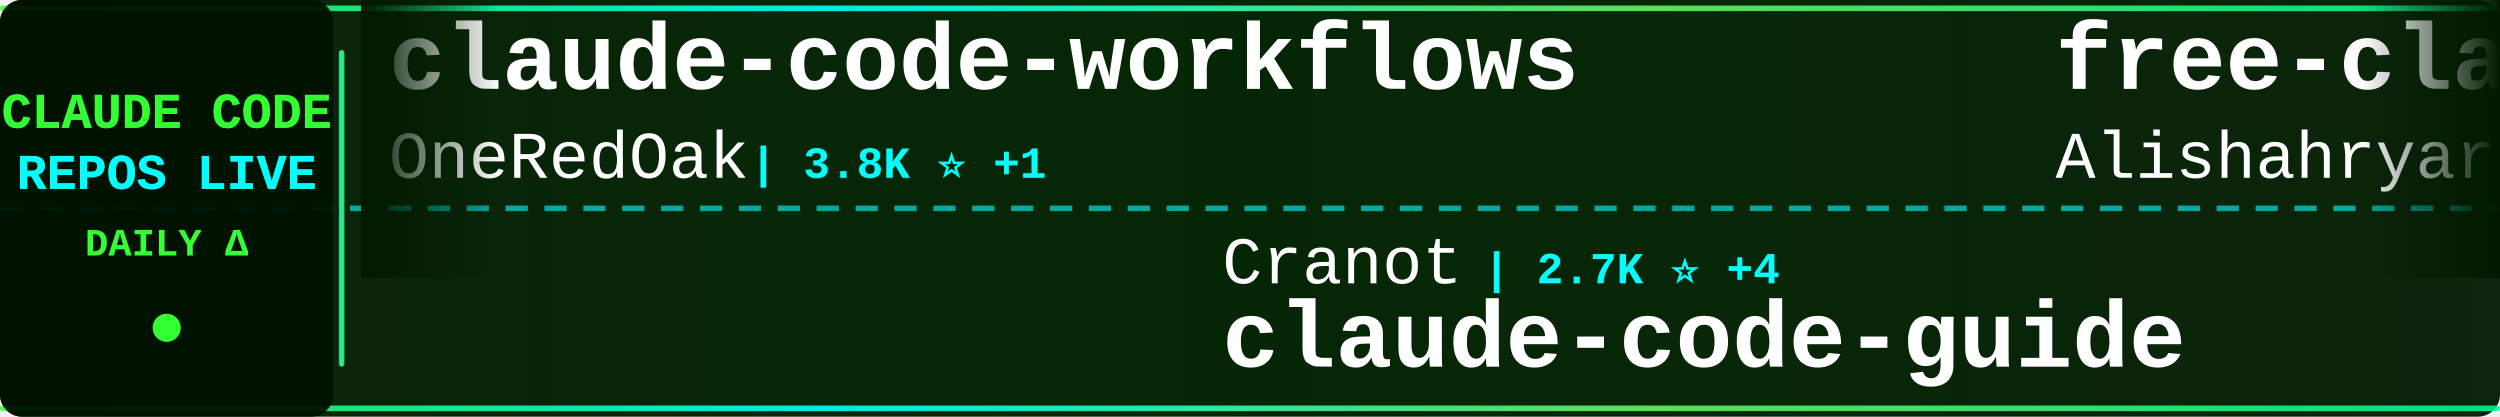
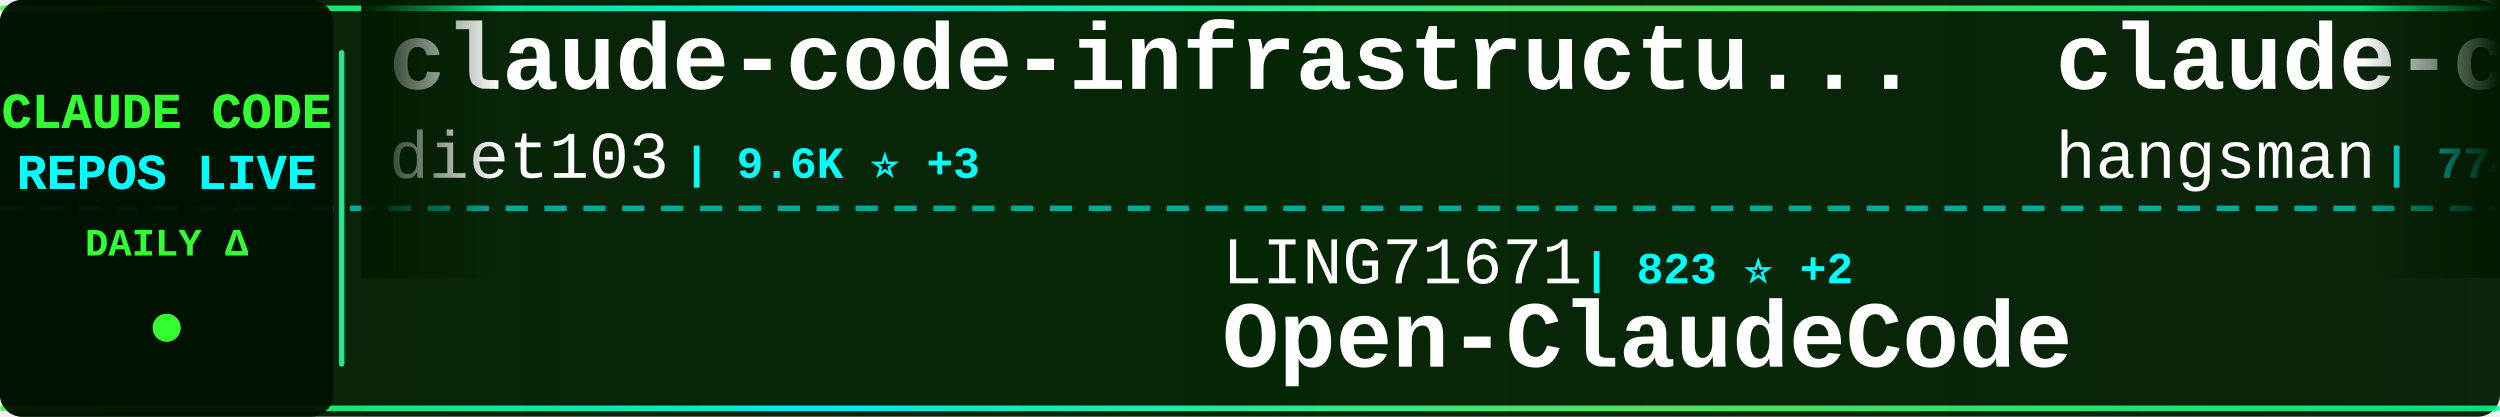
<svg xmlns="http://www.w3.org/2000/svg" width="900" height="150">
  <defs>
    <linearGradient id="tickerBg" x1="0%" y1="0%" x2="100%" y2="0%">
      <stop offset="0%" style="stop-color:#001a00;stop-opacity:0.95" />
      <stop offset="50%" style="stop-color:#002200;stop-opacity:0.98" />
      <stop offset="100%" style="stop-color:#001a00;stop-opacity:0.95" />
    </linearGradient>
    <linearGradient id="borderGrad" x1="0%" y1="0%" x2="100%" y2="0%">
      <stop offset="0%" style="stop-color:#33ff33;stop-opacity:0.85">
        <animate attributeName="stop-opacity" values="0.85;1;0.85" dur="2s" repeatCount="indefinite" />
      </stop>
      <stop offset="33%" style="stop-color:#00ffff;stop-opacity:0.9">
        <animate attributeName="stop-opacity" values="0.9;1;0.9" dur="2.2s" repeatCount="indefinite" />
      </stop>
      <stop offset="66%" style="stop-color:#66ff66;stop-opacity:0.85">
        <animate attributeName="stop-opacity" values="0.85;1;0.85" dur="1.8s" repeatCount="indefinite" />
      </stop>
      <stop offset="100%" style="stop-color:#00ff99;stop-opacity:0.85">
        <animate attributeName="stop-opacity" values="0.85;1;0.85" dur="2s" repeatCount="indefinite" />
      </stop>
    </linearGradient>
    <filter id="textGlow">
      <feGaussianBlur stdDeviation="0.1" result="coloredBlur" />
      <feMerge>
        <feMergeNode in="coloredBlur" />
        <feMergeNode in="SourceGraphic" />
      </feMerge>
    </filter>
    <filter id="metricGlow">
      <feGaussianBlur stdDeviation="0.2" result="coloredBlur" />
      <feMerge>
        <feMergeNode in="coloredBlur" />
        <feMergeNode in="SourceGraphic" />
      </feMerge>
    </filter>
    <linearGradient id="leftFade" x1="0%" y1="0%" x2="100%" y2="0%">
      <stop offset="0%" style="stop-color:#001a00;stop-opacity:1" />
      <stop offset="100%" style="stop-color:#001a00;stop-opacity:0" />
    </linearGradient>
    <linearGradient id="rightFade" x1="0%" y1="0%" x2="100%" y2="0%">
      <stop offset="0%" style="stop-color:#001a00;stop-opacity:0" />
      <stop offset="100%" style="stop-color:#001a00;stop-opacity:1" />
    </linearGradient>
  </defs>
  <rect width="900" height="150" fill="url(#tickerBg)" rx="8" />
  <rect x="0" y="2" width="900" height="2" fill="url(#borderGrad)" rx="1" />
  <rect x="0" y="146" width="900" height="2" fill="url(#borderGrad)" rx="1" />
  <line x1="0" y1="75" x2="900" y2="75" stroke="#00ffff" stroke-width="2" stroke-dasharray="8 6" opacity="0.6" />
  <rect x="0" y="0" width="120" height="150" fill="#001100" opacity="0.95" rx="8" />
  <text x="60" y="46" font-family="'Courier New', monospace" font-size="18" font-weight="bold" fill="#33ff33" text-anchor="middle" filter="url(#textGlow)">
    CLAUDE CODE
  </text>
  <text x="60" y="68" font-family="'Courier New', monospace" font-size="18" font-weight="bold" fill="#00ffff" text-anchor="middle" filter="url(#textGlow)">
    REPOS LIVE
  </text>
  <text x="60" y="92" font-family="'Courier New', monospace" font-size="14" font-weight="bold" fill="#33ff33" text-anchor="middle">
    DAILY Δ
  </text>
  <circle cx="60" cy="118" r="5" fill="#33ff33" filter="url(#metricGlow)">
    <animate attributeName="r" values="4;6;4" dur="1.5s" repeatCount="indefinite" />
    <animate attributeName="opacity" values="0.6;1;0.6" dur="1.5s" repeatCount="indefinite" />
  </circle>
  <rect x="122" y="18" width="2" height="114" fill="url(#borderGrad)" rx="1" />
  <clipPath id="tickerClip">
    <rect x="130" y="0" width="770" height="150" />
  </clipPath>
  <g clip-path="url(#tickerClip)">
    <g id="tickerItems">
      <animateTransform attributeName="transform" attributeType="XML" type="translate" from="0 0" to="-3000 0" dur="54s" repeatCount="indefinite" />
      <g transform="translate(0, 0)">
-         <text x="140" y="32" font-family="'Courier New', monospace" font-size="34" font-weight="bold" fill="#ffffff">claude-code-workflows</text>
-         <text x="140" y="64" font-family="'Courier New', monospace" font-size="24" font-weight="normal" fill="#ffffff" opacity="1.0">OneRedOak</text>
-         <text x="270" y="64" font-family="'Courier New', monospace" font-size="16" font-weight="bold" fill="#00ffff"> | 3.8K ⭐ +1</text>
+         <text x="140" y="32" font-family="'Courier New', monospace" font-size="34" font-weight="bold" fill="#ffffff">claude-code-infrastructu...</text>
+         <text x="140" y="64" font-family="'Courier New', monospace" font-size="24" font-weight="normal" fill="#ffffff" opacity="1.0">diet103</text>
+         <text x="246" y="64" font-family="'Courier New', monospace" font-size="16" font-weight="bold" fill="#00ffff"> | 9.6K ⭐ +3</text>
      </g>
      <g transform="translate(300, 0)">
-         <text x="140" y="102" font-family="'Courier New', monospace" font-size="24" font-weight="normal" fill="#ffffff" opacity="1.0">Cranot</text>
-         <text x="234" y="102" font-family="'Courier New', monospace" font-size="16" font-weight="bold" fill="#00ffff"> | 2.7K ⭐ +4</text>
-         <text x="140" y="132" font-family="'Courier New', monospace" font-size="34" font-weight="bold" fill="#ffffff">claude-code-guide</text>
+         <text x="140" y="102" font-family="'Courier New', monospace" font-size="24" font-weight="normal" fill="#ffffff" opacity="1.0">LING71671</text>
+         <text x="270" y="102" font-family="'Courier New', monospace" font-size="16" font-weight="bold" fill="#00ffff"> | 823 ⭐ +2</text>
+         <text x="140" y="132" font-family="'Courier New', monospace" font-size="34" font-weight="bold" fill="#ffffff">Open-ClaudeCode</text>
      </g>
      <g transform="translate(600, 0)">
-         <text x="140" y="32" font-family="'Courier New', monospace" font-size="34" font-weight="bold" fill="#ffffff">free-claude-code</text>
-         <text x="140" y="64" font-family="'Courier New', monospace" font-size="24" font-weight="normal" fill="#ffffff" opacity="1.0">Alishahryar1</text>
-         <text x="306" y="64" font-family="'Courier New', monospace" font-size="16" font-weight="bold" fill="#00ffff"> | 23.8K ⭐ +325</text>
+         <text x="140" y="32" font-family="'Courier New', monospace" font-size="34" font-weight="bold" fill="#ffffff">claude-code-source</text>
+         <text x="140" y="64" font-family="'Courier New', monospace" font-size="24" font-weight="normal" fill="#ffffff" opacity="1.0">hangsman</text>
+         <text x="258" y="64" font-family="'Courier New', monospace" font-size="16" font-weight="bold" fill="#00ffff"> | 774 ⭐ +1</text>
      </g>
      <g transform="translate(900, 0)">
-         <text x="140" y="102" font-family="'Courier New', monospace" font-size="24" font-weight="normal" fill="#ffffff" opacity="1.0">Hyper66666</text>
-         <text x="282" y="102" font-family="'Courier New', monospace" font-size="16" font-weight="bold" fill="#00ffff"> | 213 ⭐</text>
-         <text x="140" y="132" font-family="'Courier New', monospace" font-size="34" font-weight="bold" fill="#ffffff">claude-code-sourcemap</text>
+         <text x="140" y="102" font-family="'Courier New', monospace" font-size="24" font-weight="normal" fill="#ffffff" opacity="1.0">shanraisshan</text>
+         <text x="306" y="102" font-family="'Courier New', monospace" font-size="16" font-weight="bold" fill="#00ffff"> | 52.5K ⭐ +251</text>
+         <text x="140" y="132" font-family="'Courier New', monospace" font-size="34" font-weight="bold" fill="#ffffff">claude-code-best-practic...</text>
      </g>
      <g transform="translate(1200, 0)">
-         <text x="140" y="32" font-family="'Courier New', monospace" font-size="34" font-weight="bold" fill="#ffffff">claude-code-rust</text>
-         <text x="140" y="64" font-family="'Courier New', monospace" font-size="24" font-weight="normal" fill="#ffffff" opacity="1.0">lorryjovens-hub</text>
-         <text x="342" y="64" font-family="'Courier New', monospace" font-size="16" font-weight="bold" fill="#00ffff"> | 1.6K ⭐ +6</text>
+         <text x="140" y="32" font-family="'Courier New', monospace" font-size="34" font-weight="bold" fill="#ffffff">claude-code-sourcemap</text>
+         <text x="140" y="64" font-family="'Courier New', monospace" font-size="24" font-weight="normal" fill="#ffffff" opacity="1.0">Hyper66666</text>
+         <text x="282" y="64" font-family="'Courier New', monospace" font-size="16" font-weight="bold" fill="#00ffff"> | 213 ⭐</text>
      </g>
      <g transform="translate(1500, 0)">
-         <text x="140" y="102" font-family="'Courier New', monospace" font-size="24" font-weight="normal" fill="#ffffff" opacity="1.0">SeemSeam</text>
-         <text x="258" y="102" font-family="'Courier New', monospace" font-size="16" font-weight="bold" fill="#00ffff"> | 2.5K ⭐ +18</text>
-         <text x="140" y="132" font-family="'Courier New', monospace" font-size="34" font-weight="bold" fill="#ffffff">claude_codex_bridge</text>
+         <text x="140" y="102" font-family="'Courier New', monospace" font-size="24" font-weight="normal" fill="#ffffff" opacity="1.0">lintsinghua</text>
+         <text x="294" y="102" font-family="'Courier New', monospace" font-size="16" font-weight="bold" fill="#00ffff"> | 3.2K ⭐ +24</text>
+         <text x="140" y="132" font-family="'Courier New', monospace" font-size="34" font-weight="bold" fill="#ffffff">claude-code-book</text>
      </g>
      <g transform="translate(1800, 0)">
-         <text x="140" y="32" font-family="'Courier New', monospace" font-size="34" font-weight="bold" fill="#ffffff">antigravity-awesome-skil...</text>
-         <text x="140" y="64" font-family="'Courier New', monospace" font-size="24" font-weight="normal" fill="#ffffff" opacity="1.0">sickn33</text>
-         <text x="246" y="64" font-family="'Courier New', monospace" font-size="16" font-weight="bold" fill="#00ffff"> | 37.2K ⭐ +151</text>
+         <text x="140" y="32" font-family="'Courier New', monospace" font-size="34" font-weight="bold" fill="#ffffff">Claude-Code-Game-Studios</text>
+         <text x="140" y="64" font-family="'Courier New', monospace" font-size="24" font-weight="normal" fill="#ffffff" opacity="1.0">Donchitos</text>
+         <text x="270" y="64" font-family="'Courier New', monospace" font-size="16" font-weight="bold" fill="#00ffff"> | 18.3K ⭐ +334</text>
      </g>
      <g transform="translate(2100, 0)">
-         <text x="140" y="102" font-family="'Courier New', monospace" font-size="24" font-weight="normal" fill="#ffffff" opacity="1.0">nanocoai</text>
-         <text x="258" y="102" font-family="'Courier New', monospace" font-size="16" font-weight="bold" fill="#00ffff"> | 28.8K ⭐ +43</text>
-         <text x="140" y="132" font-family="'Courier New', monospace" font-size="34" font-weight="bold" fill="#ffffff">nanoclaw</text>
+         <text x="140" y="102" font-family="'Courier New', monospace" font-size="24" font-weight="normal" fill="#ffffff" opacity="1.0">anthropics</text>
+         <text x="282" y="102" font-family="'Courier New', monospace" font-size="16" font-weight="bold" fill="#00ffff"> | 4.6K ⭐ +9</text>
+         <text x="140" y="132" font-family="'Courier New', monospace" font-size="34" font-weight="bold" fill="#ffffff">claude-code-security-rev...</text>
      </g>
      <g transform="translate(2400, 0)">
-         <text x="140" y="32" font-family="'Courier New', monospace" font-size="34" font-weight="bold" fill="#ffffff">Claude-Code-Source-Study</text>
-         <text x="140" y="64" font-family="'Courier New', monospace" font-size="24" font-weight="normal" fill="#ffffff" opacity="1.0">luyao618</text>
-         <text x="258" y="64" font-family="'Courier New', monospace" font-size="16" font-weight="bold" fill="#00ffff"> | 1.3K ⭐ +10</text>
+         <text x="140" y="32" font-family="'Courier New', monospace" font-size="34" font-weight="bold" fill="#ffffff">claude-code-hub</text>
+         <text x="140" y="64" font-family="'Courier New', monospace" font-size="24" font-weight="normal" fill="#ffffff" opacity="1.0">ding113</text>
+         <text x="246" y="64" font-family="'Courier New', monospace" font-size="16" font-weight="bold" fill="#00ffff"> | 2.8K ⭐ +11</text>
      </g>
      <g transform="translate(2700, 0)">
-         <text x="140" y="102" font-family="'Courier New', monospace" font-size="24" font-weight="normal" fill="#ffffff" opacity="1.0">huangserva</text>
-         <text x="282" y="102" font-family="'Courier New', monospace" font-size="16" font-weight="bold" fill="#00ffff"> | 579 ⭐ +2</text>
-         <text x="140" y="132" font-family="'Courier New', monospace" font-size="34" font-weight="bold" fill="#ffffff">claude-code-cli</text>
+         <text x="140" y="102" font-family="'Courier New', monospace" font-size="24" font-weight="normal" fill="#ffffff" opacity="1.0">shareAI-lab</text>
+         <text x="294" y="102" font-family="'Courier New', monospace" font-size="16" font-weight="bold" fill="#00ffff"> | 59.8K ⭐ +257</text>
+         <text x="140" y="132" font-family="'Courier New', monospace" font-size="34" font-weight="bold" fill="#ffffff">learn-claude-code</text>
      </g>
      <g transform="translate(3000, 0)">
-         <text x="140" y="32" font-family="'Courier New', monospace" font-size="34" font-weight="bold" fill="#ffffff">claude-code-workflows</text>
-         <text x="140" y="64" font-family="'Courier New', monospace" font-size="24" font-weight="normal" fill="#ffffff" opacity="1.0">OneRedOak</text>
-         <text x="270" y="64" font-family="'Courier New', monospace" font-size="16" font-weight="bold" fill="#00ffff"> | 3.8K ⭐ +1</text>
+         <text x="140" y="32" font-family="'Courier New', monospace" font-size="34" font-weight="bold" fill="#ffffff">claude-code-infrastructu...</text>
+         <text x="140" y="64" font-family="'Courier New', monospace" font-size="24" font-weight="normal" fill="#ffffff" opacity="1.0">diet103</text>
+         <text x="246" y="64" font-family="'Courier New', monospace" font-size="16" font-weight="bold" fill="#00ffff"> | 9.6K ⭐ +3</text>
      </g>
      <g transform="translate(3300, 0)">
-         <text x="140" y="102" font-family="'Courier New', monospace" font-size="24" font-weight="normal" fill="#ffffff" opacity="1.0">Cranot</text>
-         <text x="234" y="102" font-family="'Courier New', monospace" font-size="16" font-weight="bold" fill="#00ffff"> | 2.7K ⭐ +4</text>
-         <text x="140" y="132" font-family="'Courier New', monospace" font-size="34" font-weight="bold" fill="#ffffff">claude-code-guide</text>
+         <text x="140" y="102" font-family="'Courier New', monospace" font-size="24" font-weight="normal" fill="#ffffff" opacity="1.0">LING71671</text>
+         <text x="270" y="102" font-family="'Courier New', monospace" font-size="16" font-weight="bold" fill="#00ffff"> | 823 ⭐ +2</text>
+         <text x="140" y="132" font-family="'Courier New', monospace" font-size="34" font-weight="bold" fill="#ffffff">Open-ClaudeCode</text>
      </g>
      <g transform="translate(3600, 0)">
-         <text x="140" y="32" font-family="'Courier New', monospace" font-size="34" font-weight="bold" fill="#ffffff">free-claude-code</text>
-         <text x="140" y="64" font-family="'Courier New', monospace" font-size="24" font-weight="normal" fill="#ffffff" opacity="1.0">Alishahryar1</text>
-         <text x="306" y="64" font-family="'Courier New', monospace" font-size="16" font-weight="bold" fill="#00ffff"> | 23.8K ⭐ +325</text>
+         <text x="140" y="32" font-family="'Courier New', monospace" font-size="34" font-weight="bold" fill="#ffffff">claude-code-source</text>
+         <text x="140" y="64" font-family="'Courier New', monospace" font-size="24" font-weight="normal" fill="#ffffff" opacity="1.0">hangsman</text>
+         <text x="258" y="64" font-family="'Courier New', monospace" font-size="16" font-weight="bold" fill="#00ffff"> | 774 ⭐ +1</text>
      </g>
      <g transform="translate(3900, 0)">
-         <text x="140" y="102" font-family="'Courier New', monospace" font-size="24" font-weight="normal" fill="#ffffff" opacity="1.0">Hyper66666</text>
-         <text x="282" y="102" font-family="'Courier New', monospace" font-size="16" font-weight="bold" fill="#00ffff"> | 213 ⭐</text>
-         <text x="140" y="132" font-family="'Courier New', monospace" font-size="34" font-weight="bold" fill="#ffffff">claude-code-sourcemap</text>
+         <text x="140" y="102" font-family="'Courier New', monospace" font-size="24" font-weight="normal" fill="#ffffff" opacity="1.0">shanraisshan</text>
+         <text x="306" y="102" font-family="'Courier New', monospace" font-size="16" font-weight="bold" fill="#00ffff"> | 52.5K ⭐ +251</text>
+         <text x="140" y="132" font-family="'Courier New', monospace" font-size="34" font-weight="bold" fill="#ffffff">claude-code-best-practic...</text>
      </g>
    </g>
  </g>
  <rect x="130" y="0" width="50" height="100" fill="url(#leftFade)" />
  <rect x="850" y="0" width="50" height="100" fill="url(#rightFade)" />
</svg>
